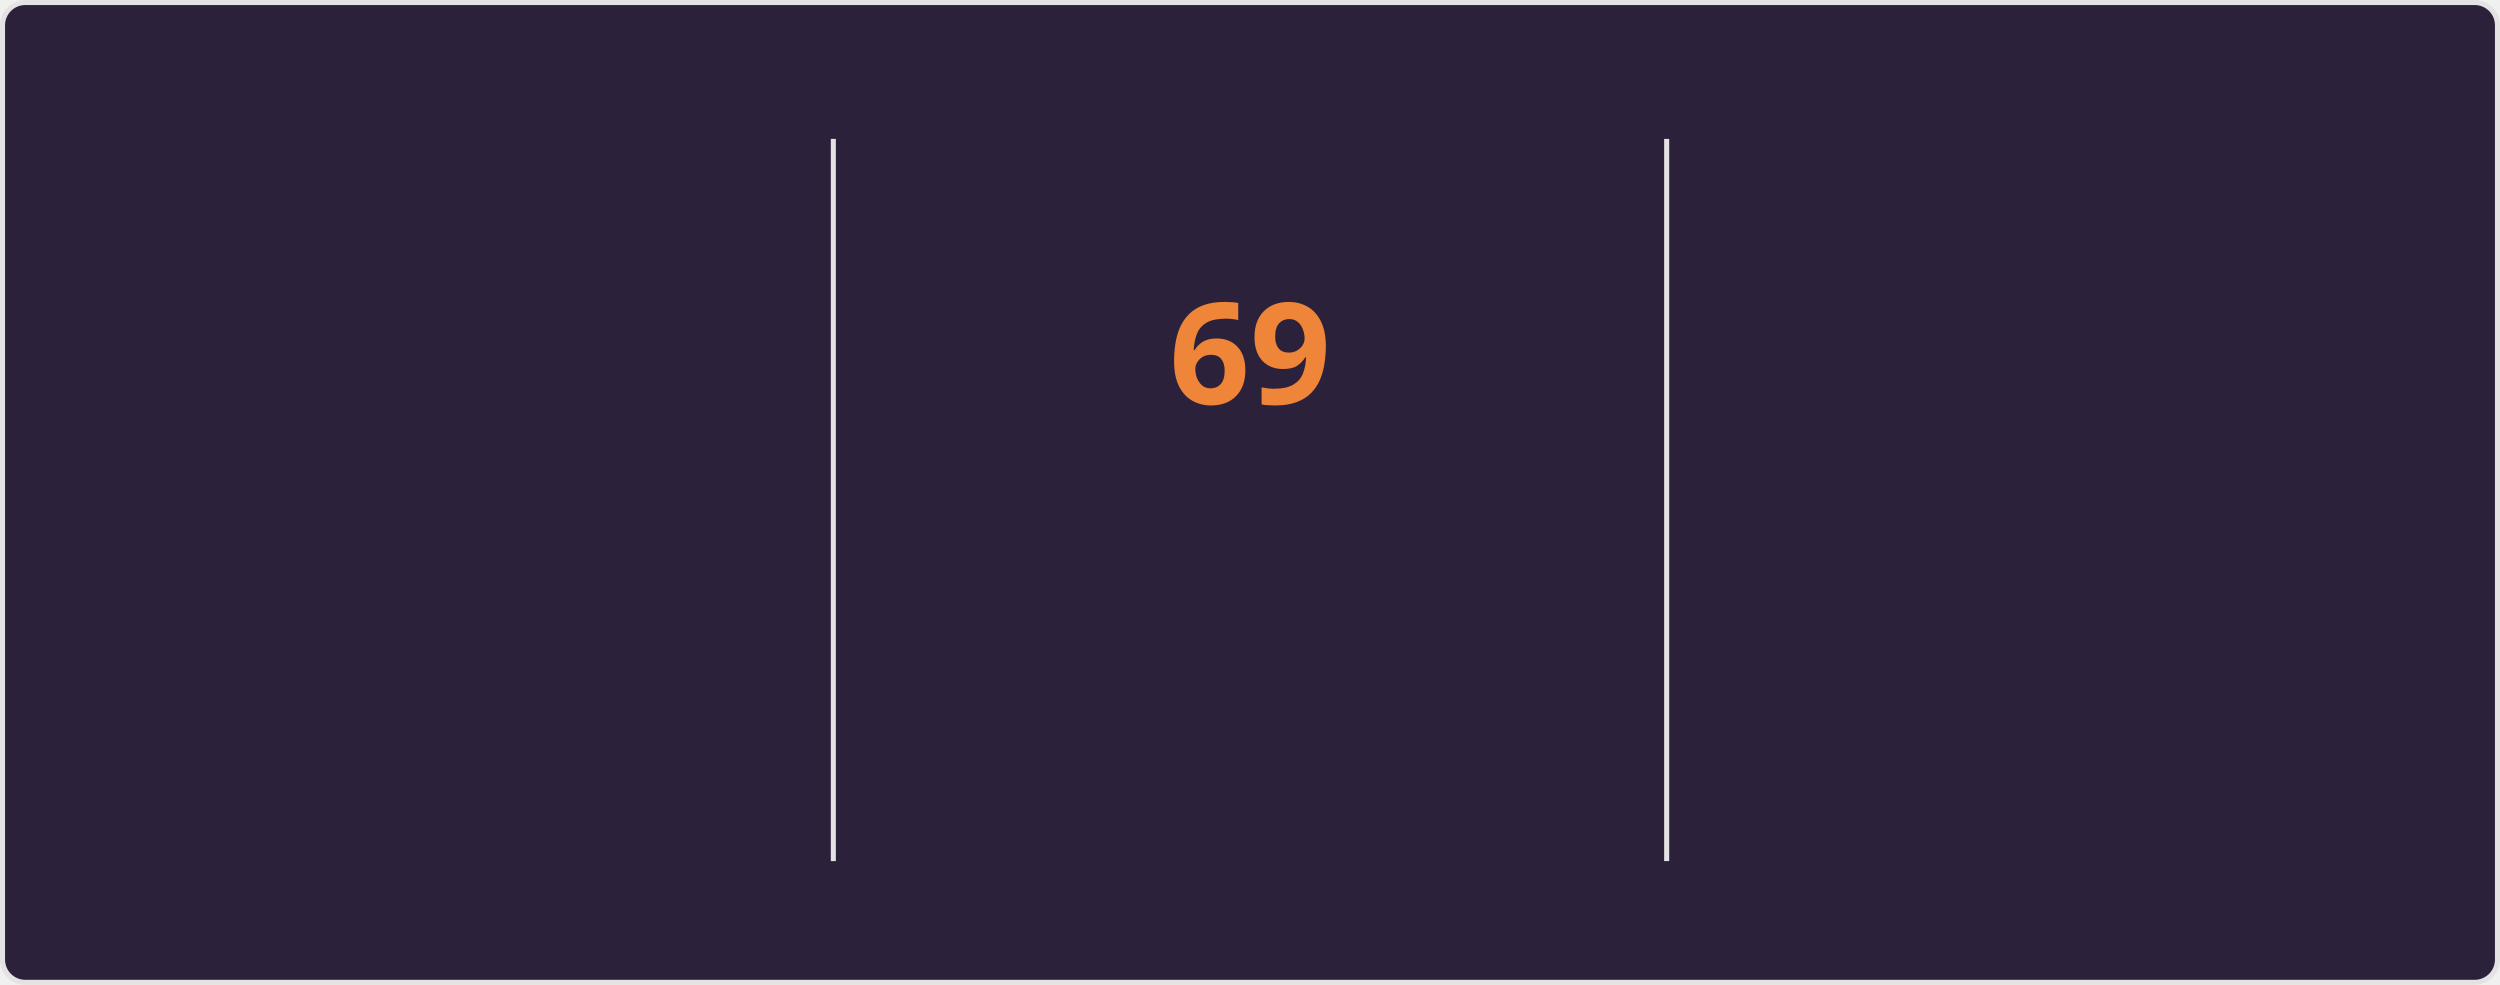
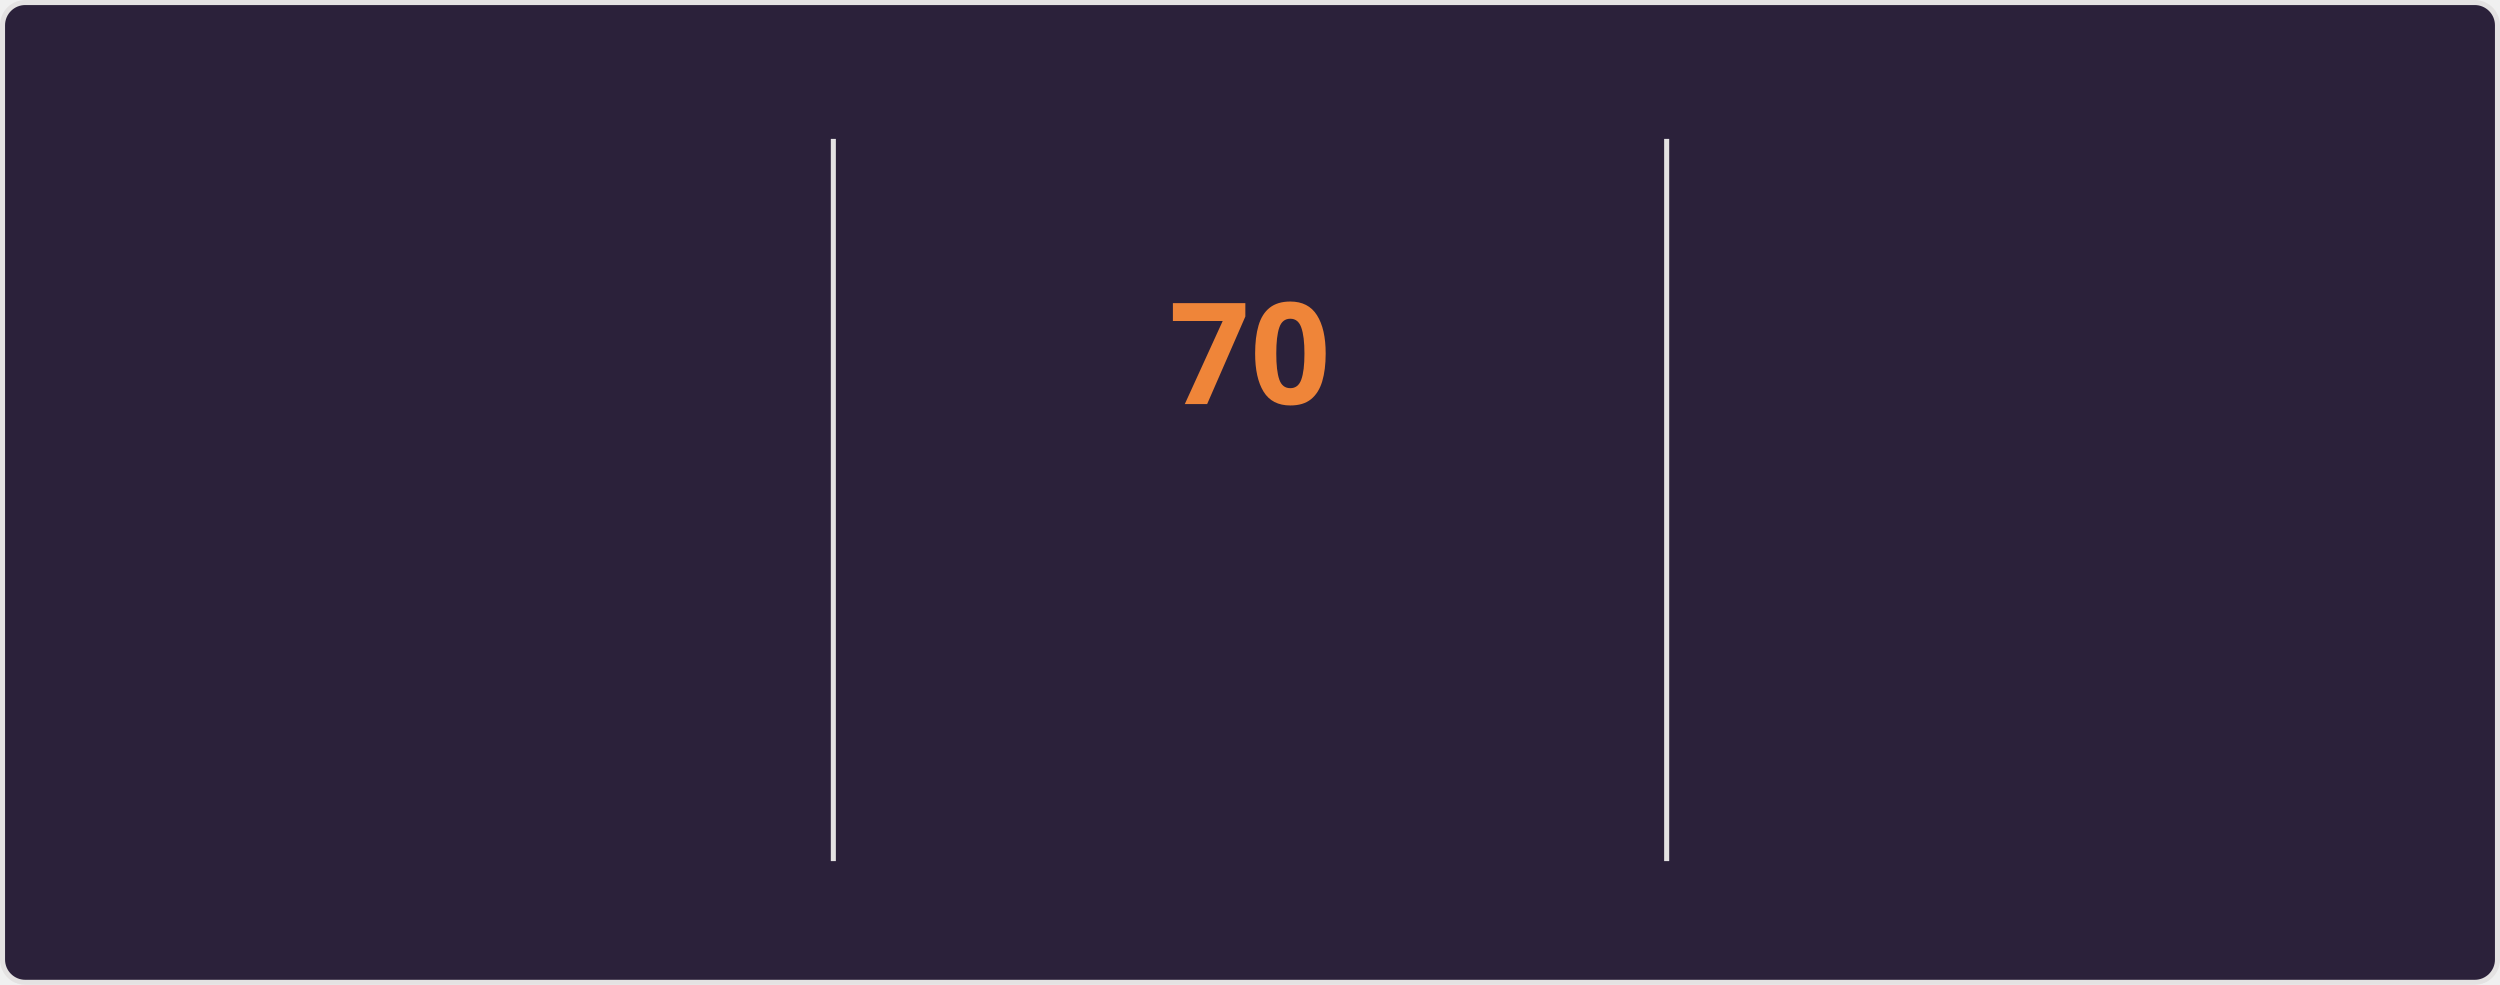
<svg xmlns="http://www.w3.org/2000/svg" style="isolation: isolate" viewBox="0 0 495 195" width="495px" height="195px" direction="ltr">
  <style>
    @keyframes currstreak {
      0% { font-size: 3px; opacity: 0.2; }
      80% { font-size: 34px; opacity: 1; }
      100% { font-size: 28px; opacity: 1; }
    }
    @keyframes fadein {
      0% { opacity: 0; }
      100% { opacity: 1; }
    }
    .big-number {
      font-family: "Segoe UI", Ubuntu, sans-serif;
      font-weight: 700;
      font-size: 28px;
      fill: #e2e9ec;
    }
    .label {
      font-family: "Segoe UI", Ubuntu, sans-serif;
      font-weight: 400;
      font-size: 14px;
      fill: #e2e9ec;
    }
    .range-text {
      font-family: "Segoe UI", Ubuntu, sans-serif;
      font-weight: 400;
      font-size: 12px;
      fill: #e2e9ec;
    }
    .current-streak-num {
      font-family: "Segoe UI", Ubuntu, sans-serif;
      font-weight: 700;
      font-size: 28px;
      fill: #ef8539;
    }</style>
  <defs>
    <clipPath id="outer_rectangle">
      <rect width="495" height="195" rx="4.5" />
    </clipPath>
    <mask id="mask_out_ring_behind_fire">
      <rect width="495" height="195" fill="white" />
      <ellipse id="mask-ellipse" cx="247.5" cy="32" rx="13" ry="18" fill="black" />
    </mask>
  </defs>
  <g clip-path="url(#outer_rectangle)">
    <g style="isolation: isolate">
      <rect fill="#2b213a" rx="4.5" x="0.5" y="0.5" width="494" height="194" stroke="#e4e2e2" />
    </g>
    <g style="isolation: isolate">
      <line x1="165" y1="28" x2="165" y2="170" vector-effect="non-scaling-stroke" stroke-width="1" stroke="#e4e2e2" stroke-linejoin="miter" stroke-linecap="square" stroke-miterlimit="3" />
      <line x1="330" y1="28" x2="330" y2="170" vector-effect="non-scaling-stroke" stroke-width="1" stroke="#e4e2e2" stroke-linejoin="miter" stroke-linecap="square" stroke-miterlimit="3" />
    </g>
    <g style="isolation: isolate">
      <g transform="translate(82.5, 48)">
        <text x="0" y="32" stroke-width="0" text-anchor="middle" class="big-number" style="opacity: 0; animation: fadein 0.5s linear forwards 0.6s">
            4.3K
          </text>
      </g>
      <g transform="translate(82.5, 84)">
        <text x="0" y="32" stroke-width="0" text-anchor="middle" class="label" style="opacity: 0; animation: fadein 0.5s linear forwards 0.7s">
            Total Contributions
          </text>
      </g>
      <g transform="translate(82.5, 114)">
        <text x="0" y="32" stroke-width="0" text-anchor="middle" class="range-text" style="opacity: 0; animation: fadein 0.5s linear forwards 0.8s">
            Nov 23 - Present
          </text>
      </g>
    </g>
    <g style="isolation: isolate">
      <g mask="url(#mask_out_ring_behind_fire)">
        <circle cx="247.5" cy="71" r="40" fill="none" stroke="#e2e9ec" stroke-width="5" style="opacity: 0; animation: fadein 0.5s linear forwards 0.4s" />
      </g>
      <g transform="translate(247.5, 19.5)" stroke-opacity="0" style="opacity: 0; animation: fadein 0.5s linear forwards 0.6s">
        <path d="M -12 -0.5 L 15 -0.5 L 15 23.5 L -12 23.5 L -12 -0.5 Z" fill="none" />
        <path d="M 1.5 0.67 C 1.5 0.67 2.24 3.32 2.24 5.47 C 2.24 7.53 0.89 9.2 -1.17 9.2 C -3.23 9.2 -4.79 7.53 -4.79 5.47 L -4.76 5.11 C -6.78 7.51 -8 10.62 -8 13.99 C -8 18.41 -4.42 22 0 22 C 4.42 22 8 18.41 8 13.99 C 8 8.6 5.41 3.79 1.5 0.67 Z M -0.29 19 C -2.07 19 -3.51 17.6 -3.51 15.86 C -3.51 14.24 -2.46 13.1 -0.7 12.74 C 1.07 12.38 2.9 11.53 3.92 10.16 C 4.31 11.45 4.51 12.81 4.51 14.2 C 4.51 16.85 2.36 19 -0.29 19 Z" fill="#e2e9ec" stroke-opacity="0" />
      </g>
      <g transform="translate(247.5, 48)">
        <text x="0" y="32" stroke-width="0" text-anchor="middle" class="current-streak-num" style="animation: currstreak 0.6s linear forwards">
-             69
+             70
          </text>
      </g>
      <g transform="translate(247.5, 108)">
        <text x="0" y="32" stroke-width="0" text-anchor="middle" class="label" style="opacity: 0; animation: fadein 0.5s linear forwards 0.9s">
            Current Streak
          </text>
      </g>
      <g transform="translate(247.5, 145)">
        <text x="0" y="21" stroke-width="0" text-anchor="middle" class="range-text" style="opacity: 0; animation: fadein 0.5s linear forwards 0.9s">
-             Sep 16 - Nov 23
+             Sep 16 - Nov 24
          </text>
      </g>
    </g>
    <g style="isolation: isolate">
      <g transform="translate(412.5, 48)">
        <text x="0" y="32" stroke-width="0" text-anchor="middle" class="big-number" style="opacity: 0; animation: fadein 0.5s linear forwards 1.2s">
-             69
+             70
          </text>
      </g>
      <g transform="translate(412.5, 84)">
        <text x="0" y="32" stroke-width="0" text-anchor="middle" class="label" style="opacity: 0; animation: fadein 0.5s linear forwards 1.3s">
            Longest Streak
          </text>
      </g>
      <g transform="translate(412.5, 114)">
        <text x="0" y="32" stroke-width="0" text-anchor="middle" class="range-text" style="opacity: 0; animation: fadein 0.5s linear forwards 1.4s">
-             Sep 16 - Nov 23
+             Sep 16 - Nov 24
          </text>
      </g>
    </g>
  </g>
</svg>
